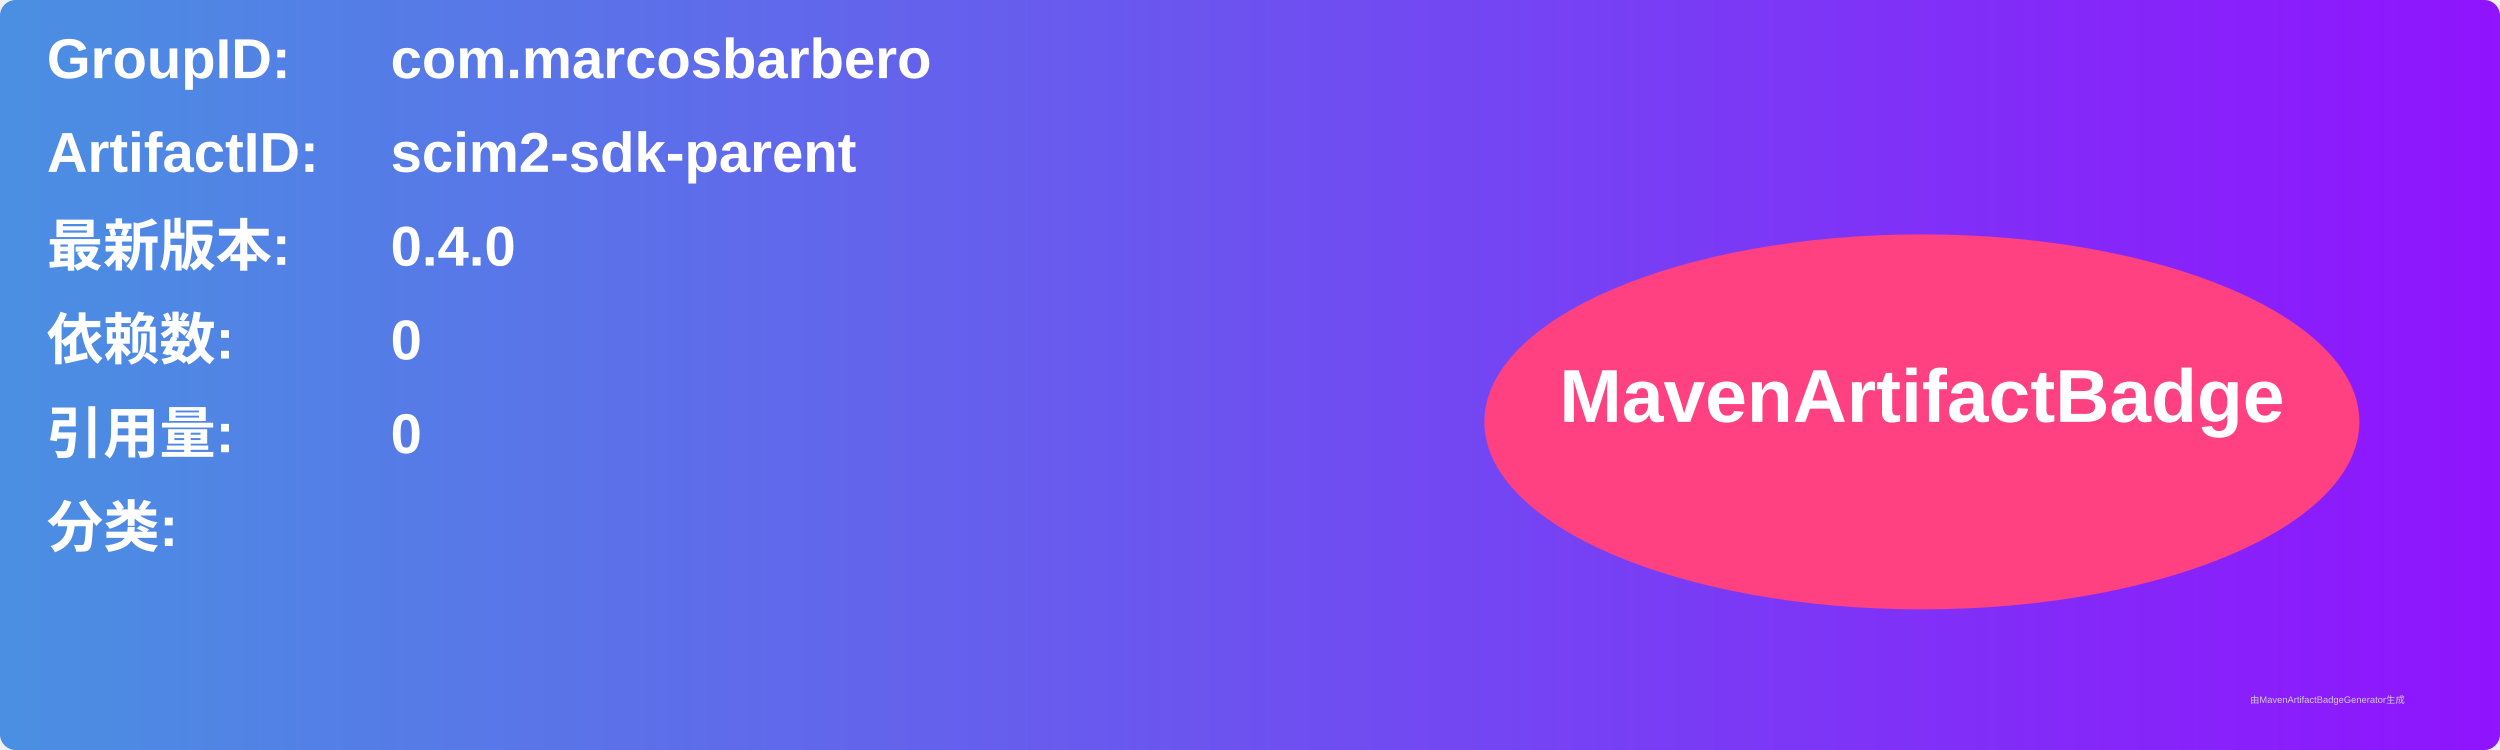
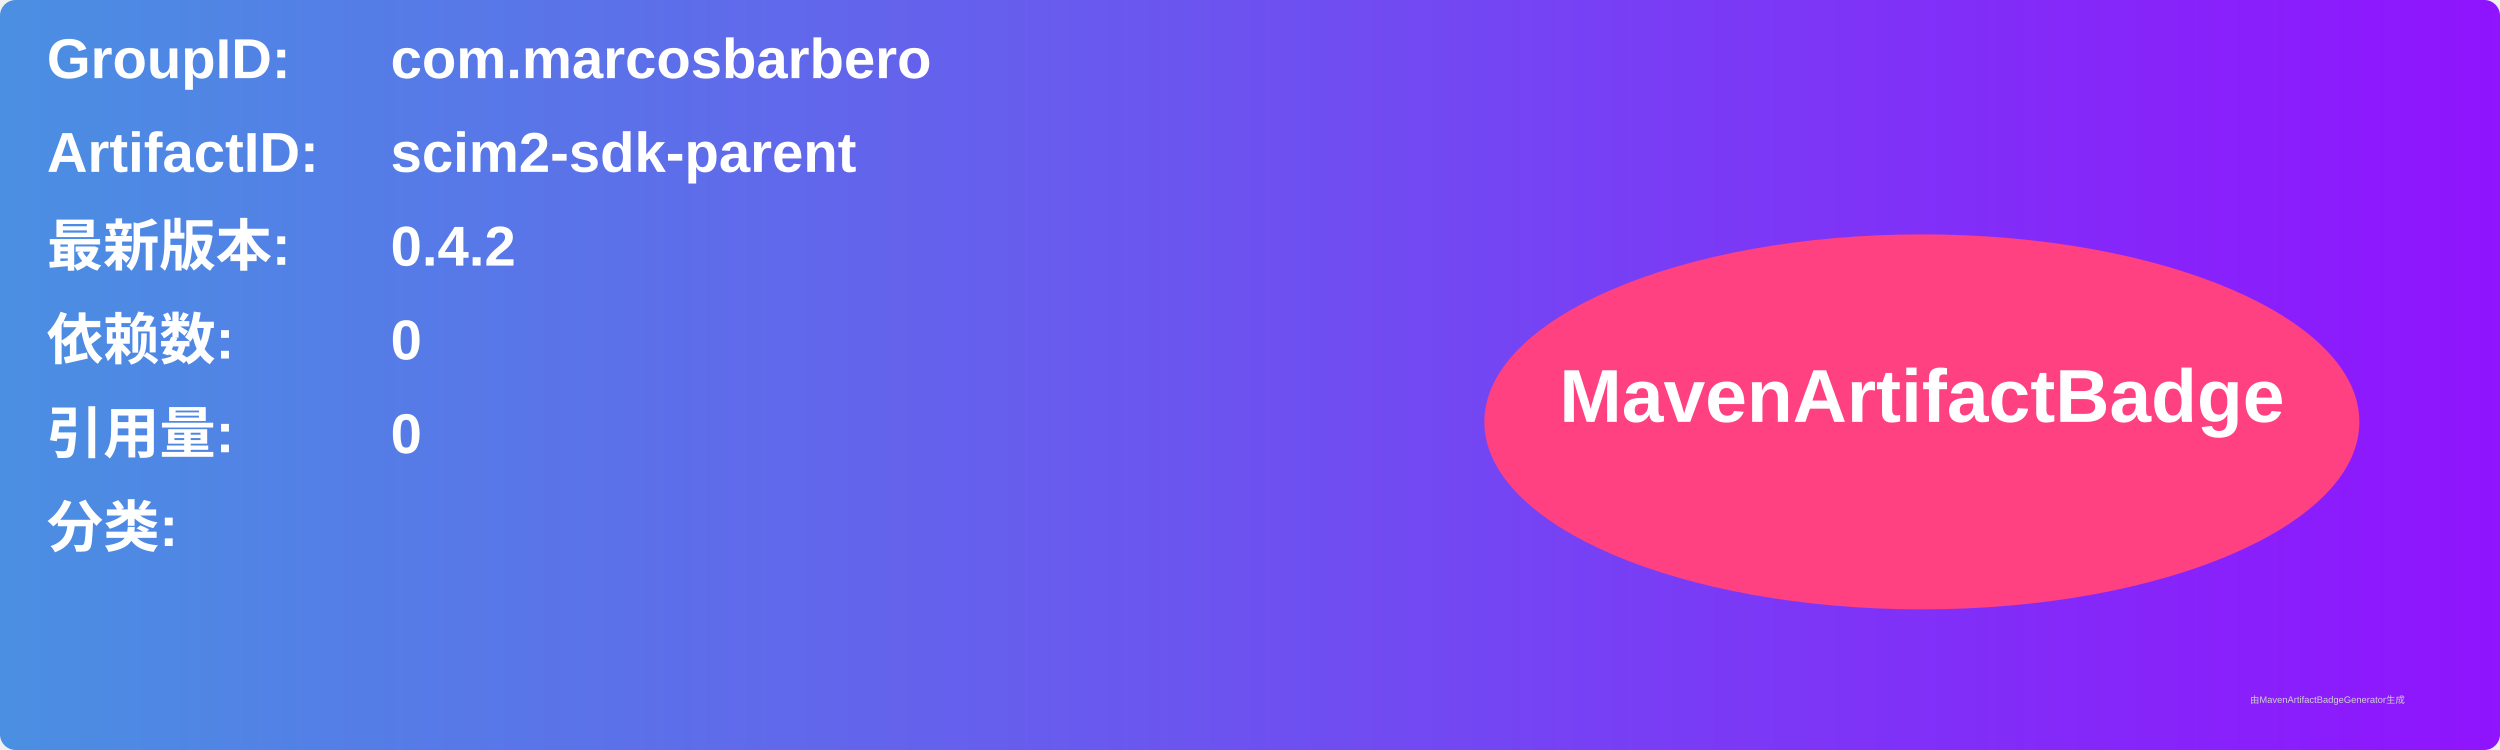
<svg xmlns="http://www.w3.org/2000/svg" width="800" height="240" viewBox="0 0 800 240">
  <linearGradient id="grad" x1="0%" y1="0%" x2="100%" y2="0%">
    <stop offset="0%" stop-color="#4a90e2" />
    <stop offset="100%" stop-color="#9013fe" />
  </linearGradient>
  <rect width="100%" height="100%" rx="5" ry="5" fill="url(#grad)" />
  <g transform="translate(15, 15)">
    <text x="0" y="10" font-family="Arial" font-size="18" fill="white" font-weight="bold" width="260">GroupID:</text>
    <text x="110" y="10" font-family="Arial" font-size="18" fill="white" font-weight="bold" width="460">com.marcosbarbero</text>
    <text x="0" y="40" font-family="Arial" font-size="18" fill="white" font-weight="bold" width="260">ArtifactID:</text>
    <text x="110" y="40" font-family="Arial" font-size="18" fill="white" font-weight="bold" width="460">scim2-sdk-parent</text>
    <text x="0" y="70" font-family="Arial" font-size="18" fill="white" font-weight="bold">最新版本:</text>
    <text x="110" y="70" font-family="Arial" font-size="18" fill="white" font-weight="bold">
-       <tspan font-weight="bold">0.4.0</tspan>
+       <tspan font-weight="bold">0.4.2</tspan>
    </text>
    <text x="0" y="100" font-family="Arial" font-size="18" fill="white" font-weight="bold">依赖数: </text>
    <text x="110" y="100" font-family="Arial" font-size="18" fill="white">
      <tspan font-weight="bold">0</tspan>
    </text>
    <text x="0" y="130" font-family="Arial" font-size="18" fill="white" font-weight="bold">引用量: </text>
    <text x="110" y="130" font-family="Arial" font-size="18" fill="white">
      <tspan font-weight="bold">0</tspan>
    </text>
    <text x="0" y="160" font-family="Arial" font-size="18" fill="white" font-weight="bold">分类:</text>
    <text x="10" y="190" font-family="Arial" font-size="10" fill="white">
      <tspan font-weight="bold" />
    </text>
    <ellipse cx="600" cy="120" rx="140" ry="60" fill="#ff4081" />
    <text x="600" y="120" text-anchor="middle" font-family="Arial" font-size="24" fill="white" font-weight="bold">MavenArtifactBadge</text>
  </g>
  <text x="720" y="225" font-family="Arial" font-size="3" fill="#d0d0d0">由MavenArtifactBadgeGenerator生成</text>
</svg>
